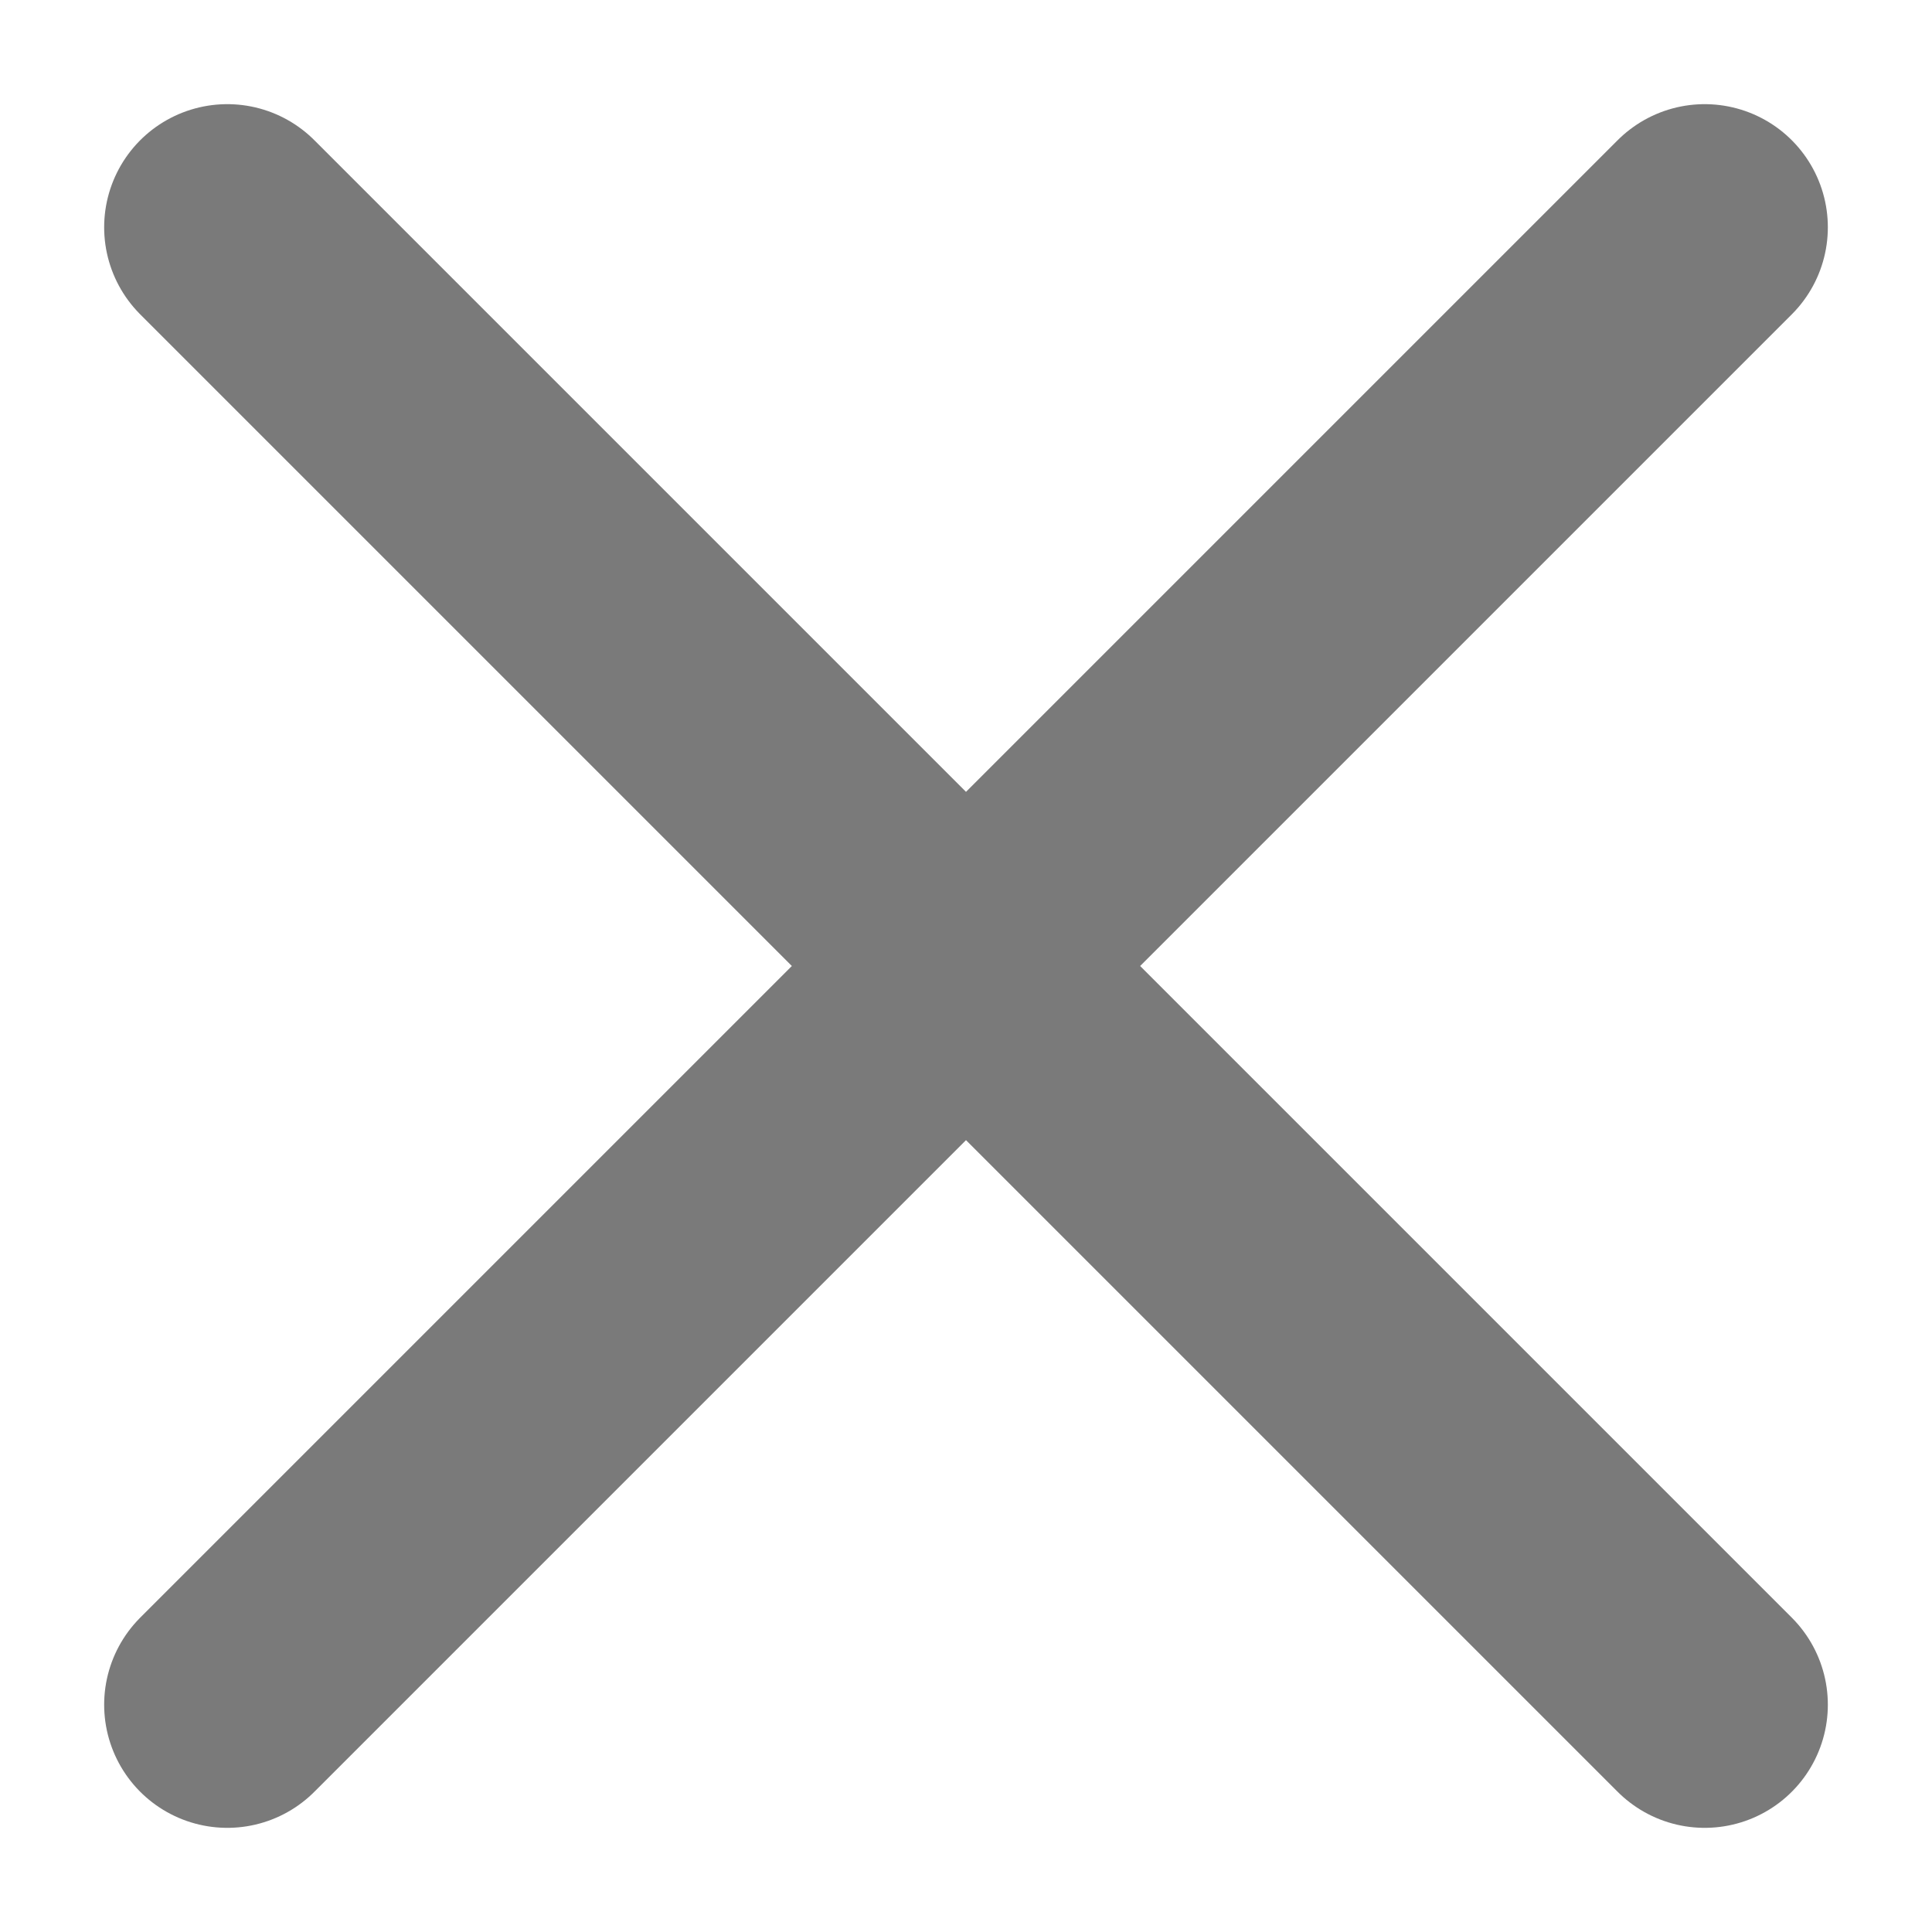
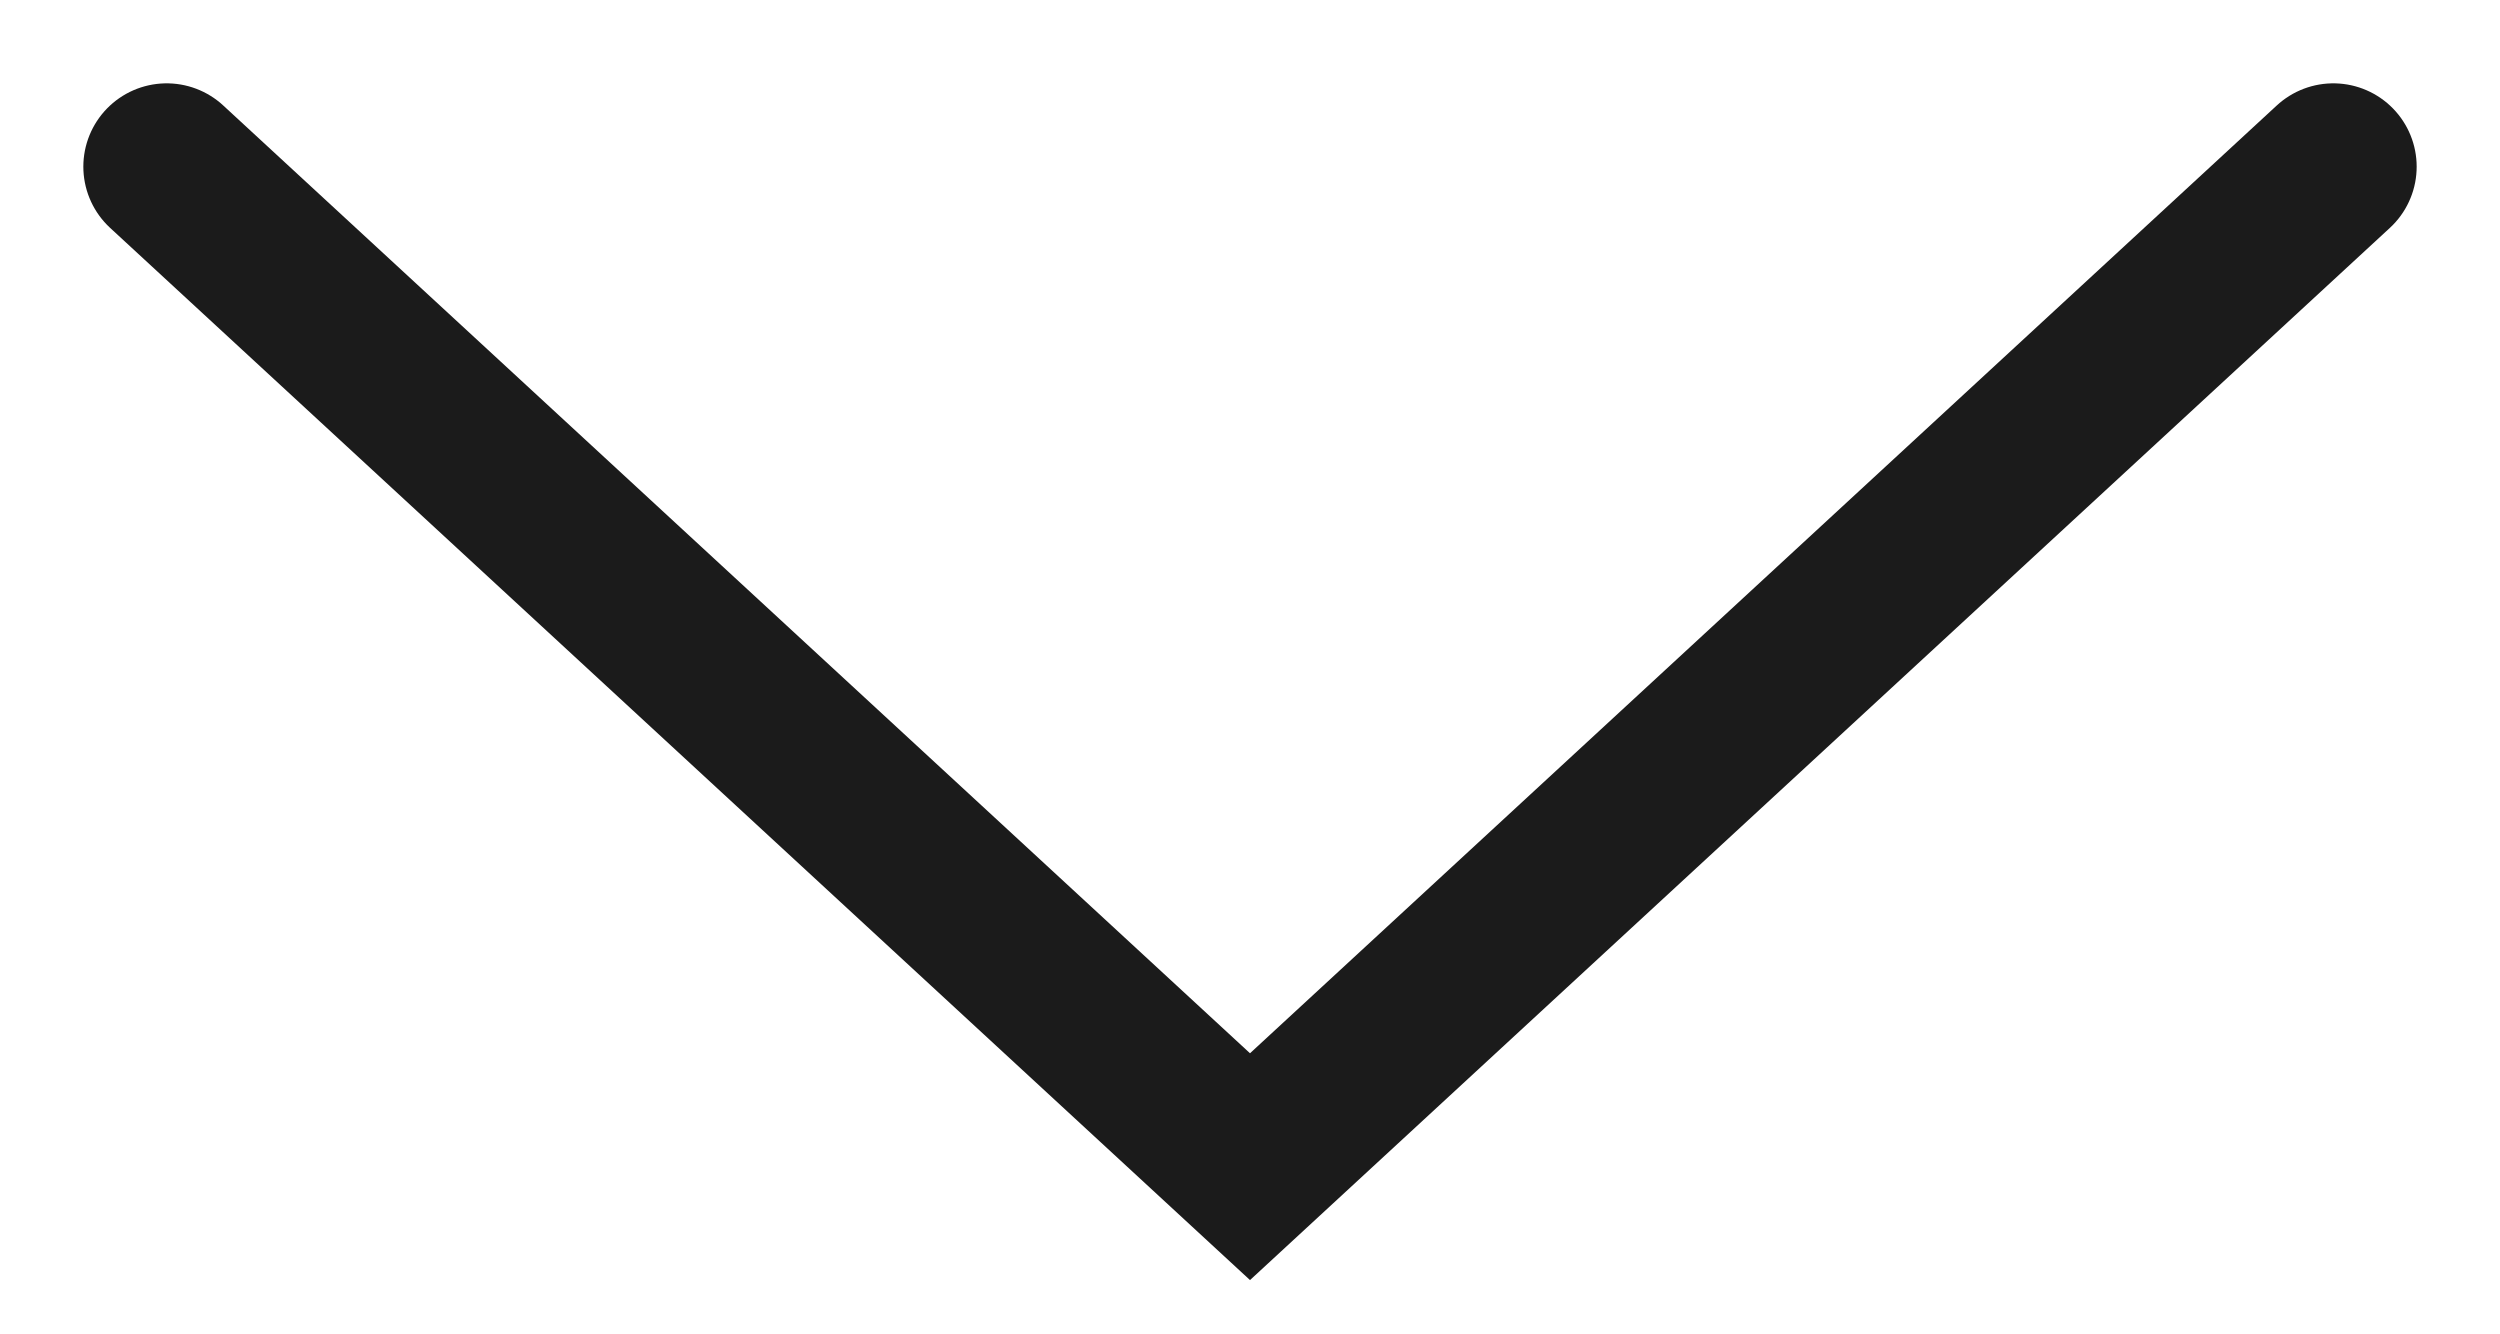
- <svg xmlns="http://www.w3.org/2000/svg" width="17" height="17" viewBox="0 0 17 17" fill="none">
-   <path d="M15 15L8.5 8.5M8.5 8.5L2 2M8.5 8.5L15 2M8.5 8.5L2 15" stroke="#7A7A7A" stroke-width="2.167" stroke-linecap="round" stroke-linejoin="round" />
+ <svg xmlns="http://www.w3.org/2000/svg" width="15" height="8" viewBox="0 0 15 8" fill="none">
+   <path d="M1 1L7.5 7L14 1" stroke="#1B1B1B" stroke-linecap="round" />
</svg>
